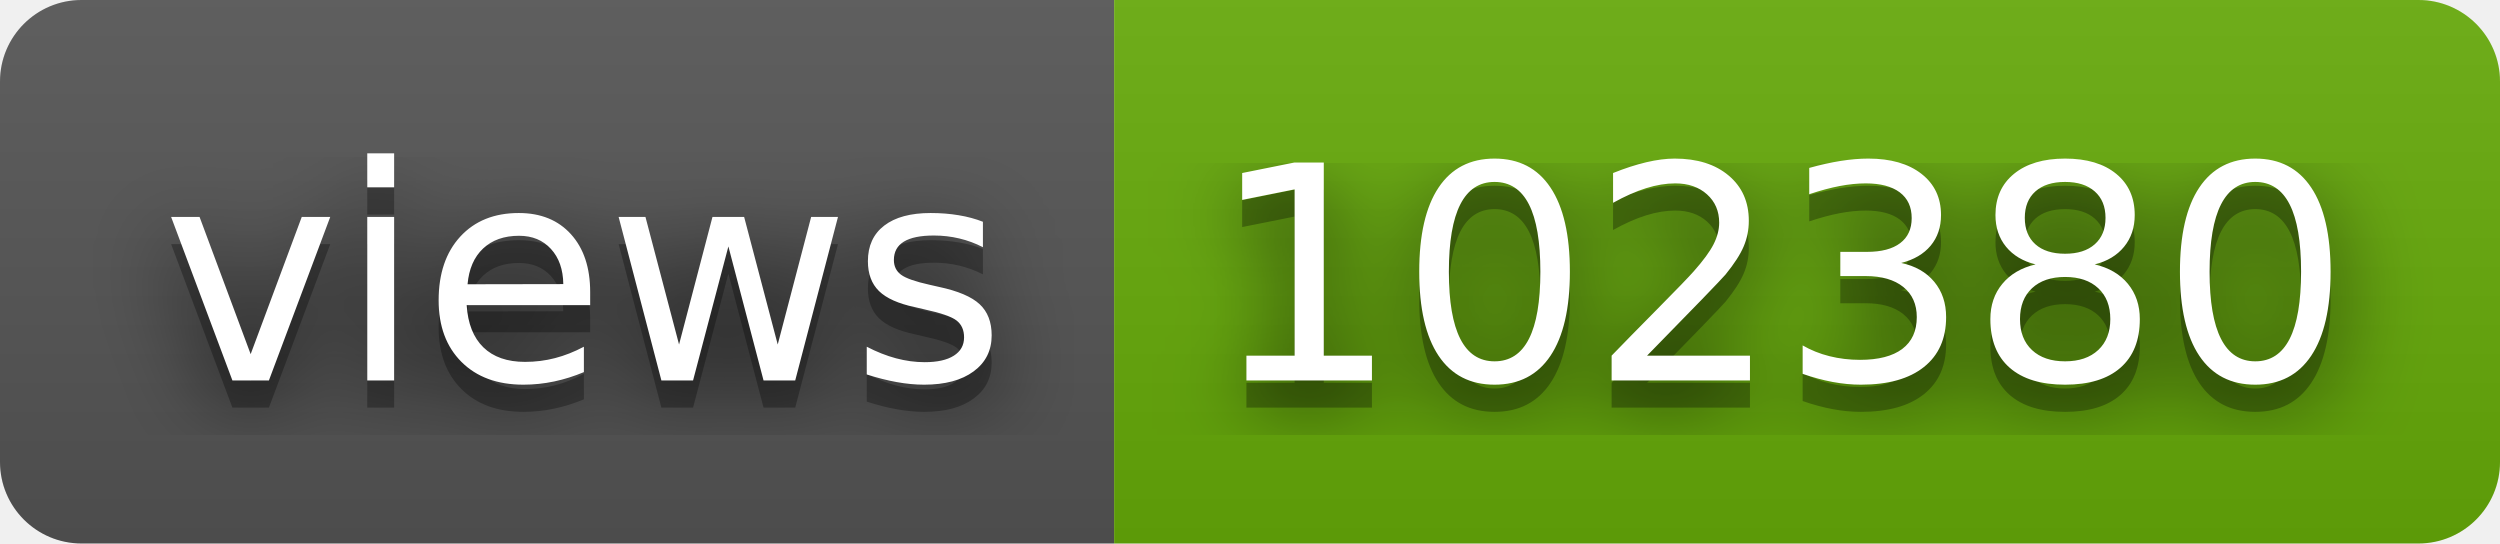
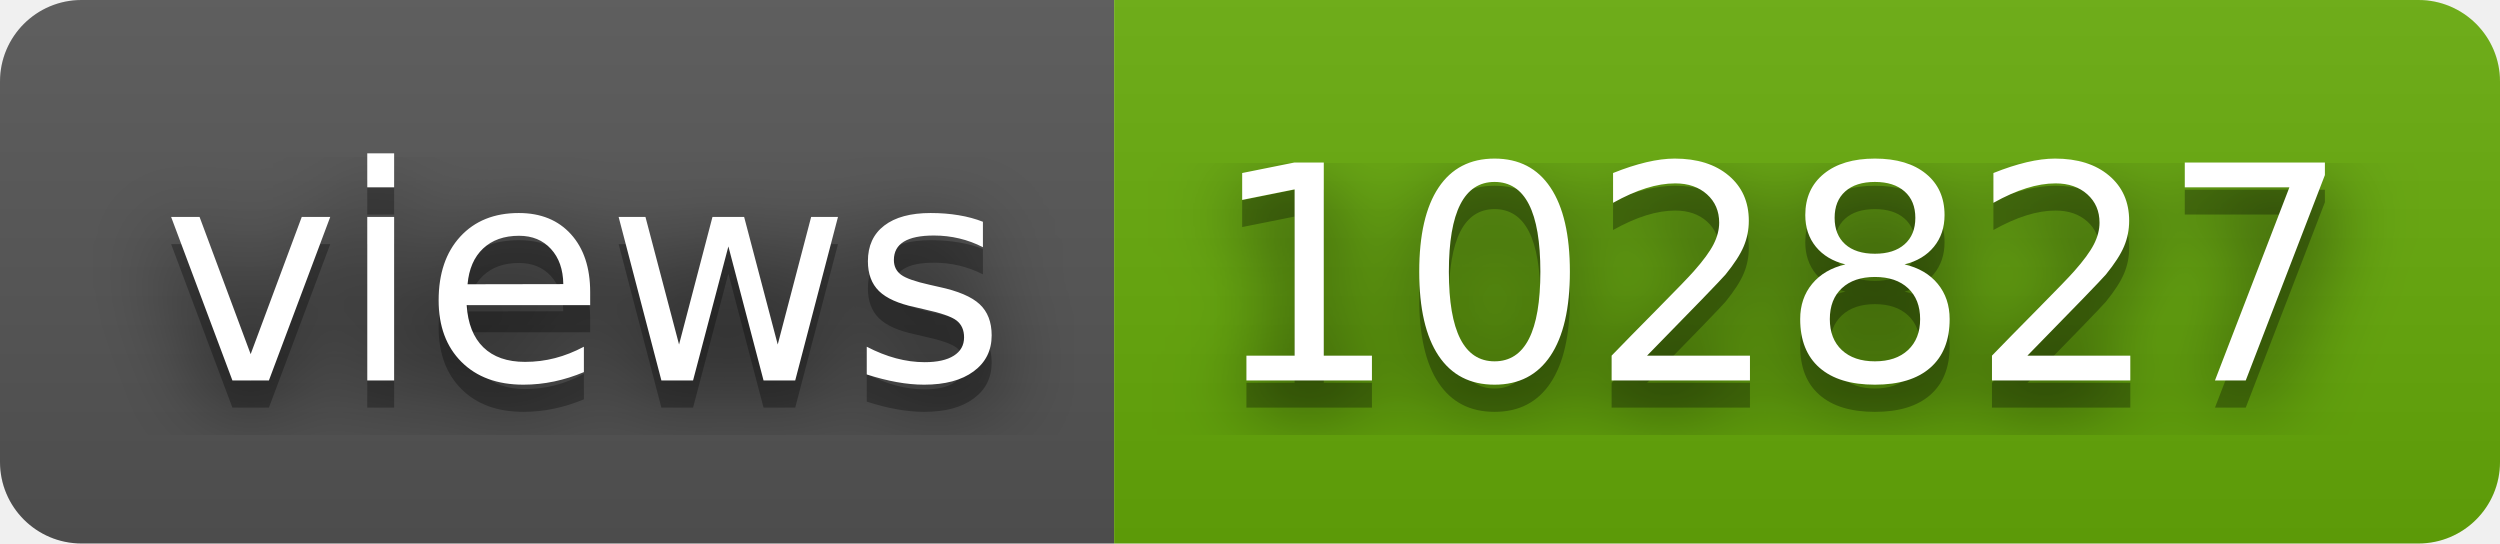
- <svg xmlns="http://www.w3.org/2000/svg" width="92" height="20" role="img" aria-label="views: 102380">
+ <svg xmlns="http://www.w3.org/2000/svg" width="92" height="20" role="img" aria-label="views: 102827">
  <filter id="blur">
    <feGaussianBlur stdDeviation="16" />
  </filter>
  <linearGradient id="s" x2="0" y2="100%">
    <stop offset="0" stop-color="#bbb" stop-opacity=".1" />
    <stop offset="1" stop-opacity=".1" />
  </linearGradient>
  <clipPath id="r">
    <rect width="92" height="20" rx="3" />
  </clipPath>
  <g clip-path="url(#r)">
    <rect width="41" height="20" fill="#555" />
    <rect x="41" width="51" height="20" fill="#67ac09" />
    <rect width="92" height="20" fill="url(#s)" />
  </g>
  <g fill="#fff" text-anchor="middle" font-family="Verdana,Geneva,DejaVu Sans,sans-serif" text-rendering="geometricPrecision" font-size="110">
    <g transform="scale(.1)">
      <g aria-hidden="true" fill="#010101">
        <text x="215" y="150" fill-opacity=".8" filter="url(#blur)" textLength="310">views</text>
        <text x="215" y="150" fill-opacity=".3" textLength="310">views</text>
      </g>
      <text x="215" y="140" textLength="310">views</text>
    </g>
    <g transform="scale(.1)">
      <g aria-hidden="true" fill="#010101">
-         <text x="655" y="150" fill-opacity=".8" filter="url(#blur)" textLength="410">102380</text>
-         <text x="655" y="150" fill-opacity=".3" textLength="410">102380</text>
+         <text x="655" y="150" fill-opacity=".8" filter="url(#blur)" textLength="410">102827</text>
+         <text x="655" y="150" fill-opacity=".3" textLength="410">102827</text>
      </g>
-       <text x="655" y="140" textLength="410">102380</text>
+       <text x="655" y="140" textLength="410">102827</text>
    </g>
  </g>
</svg>
